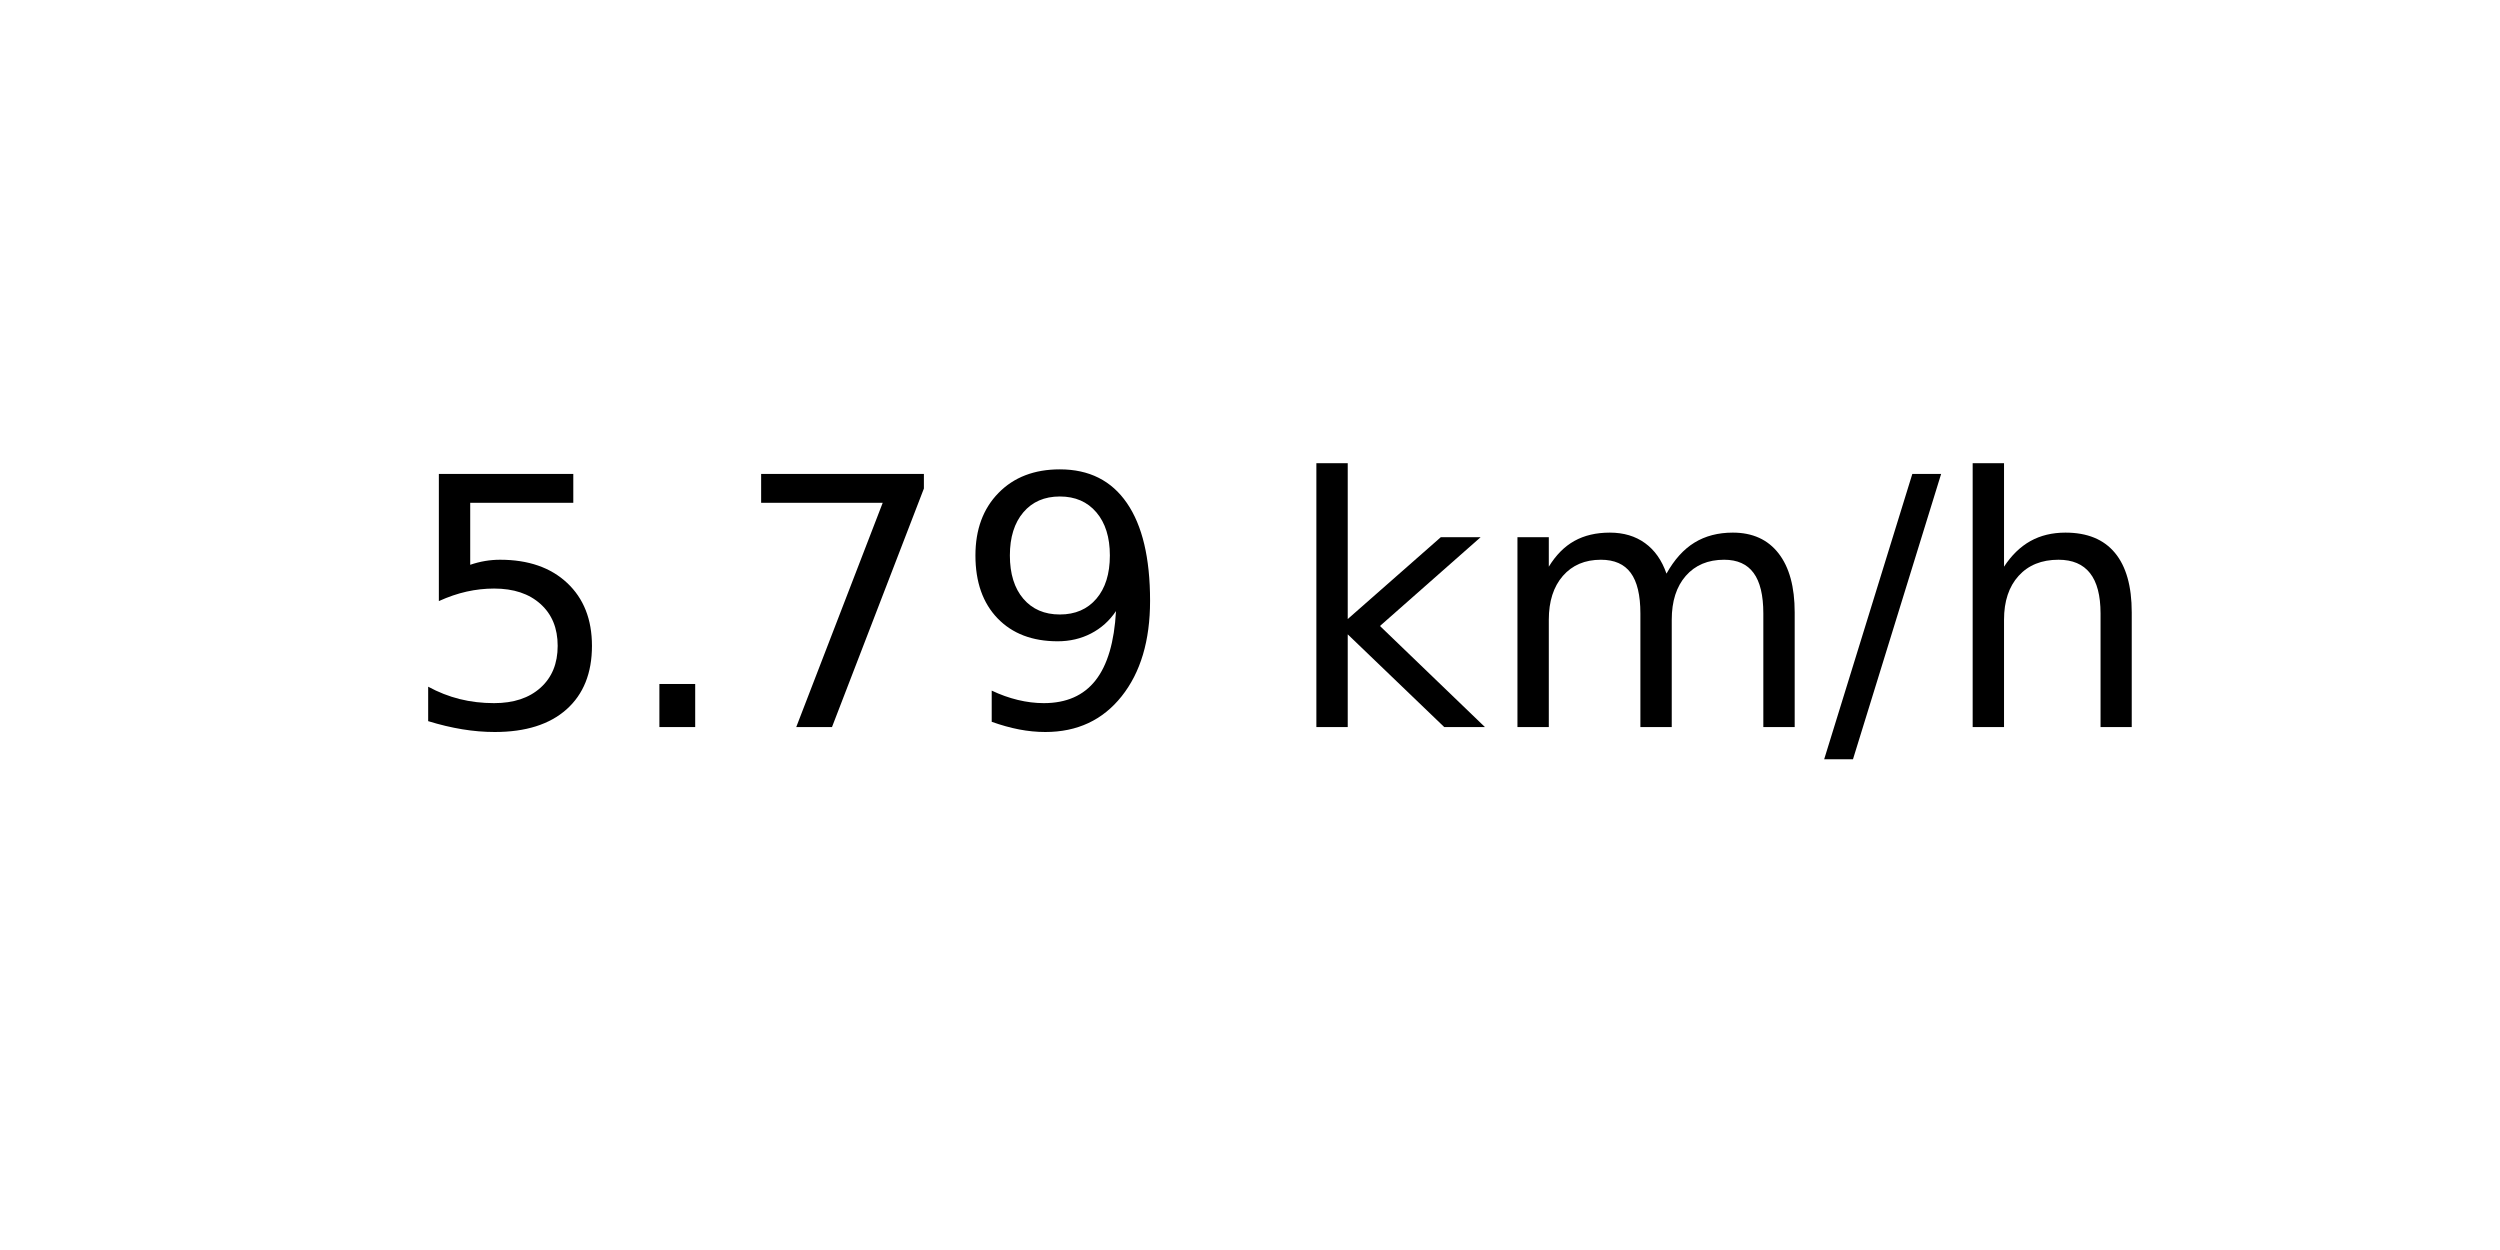
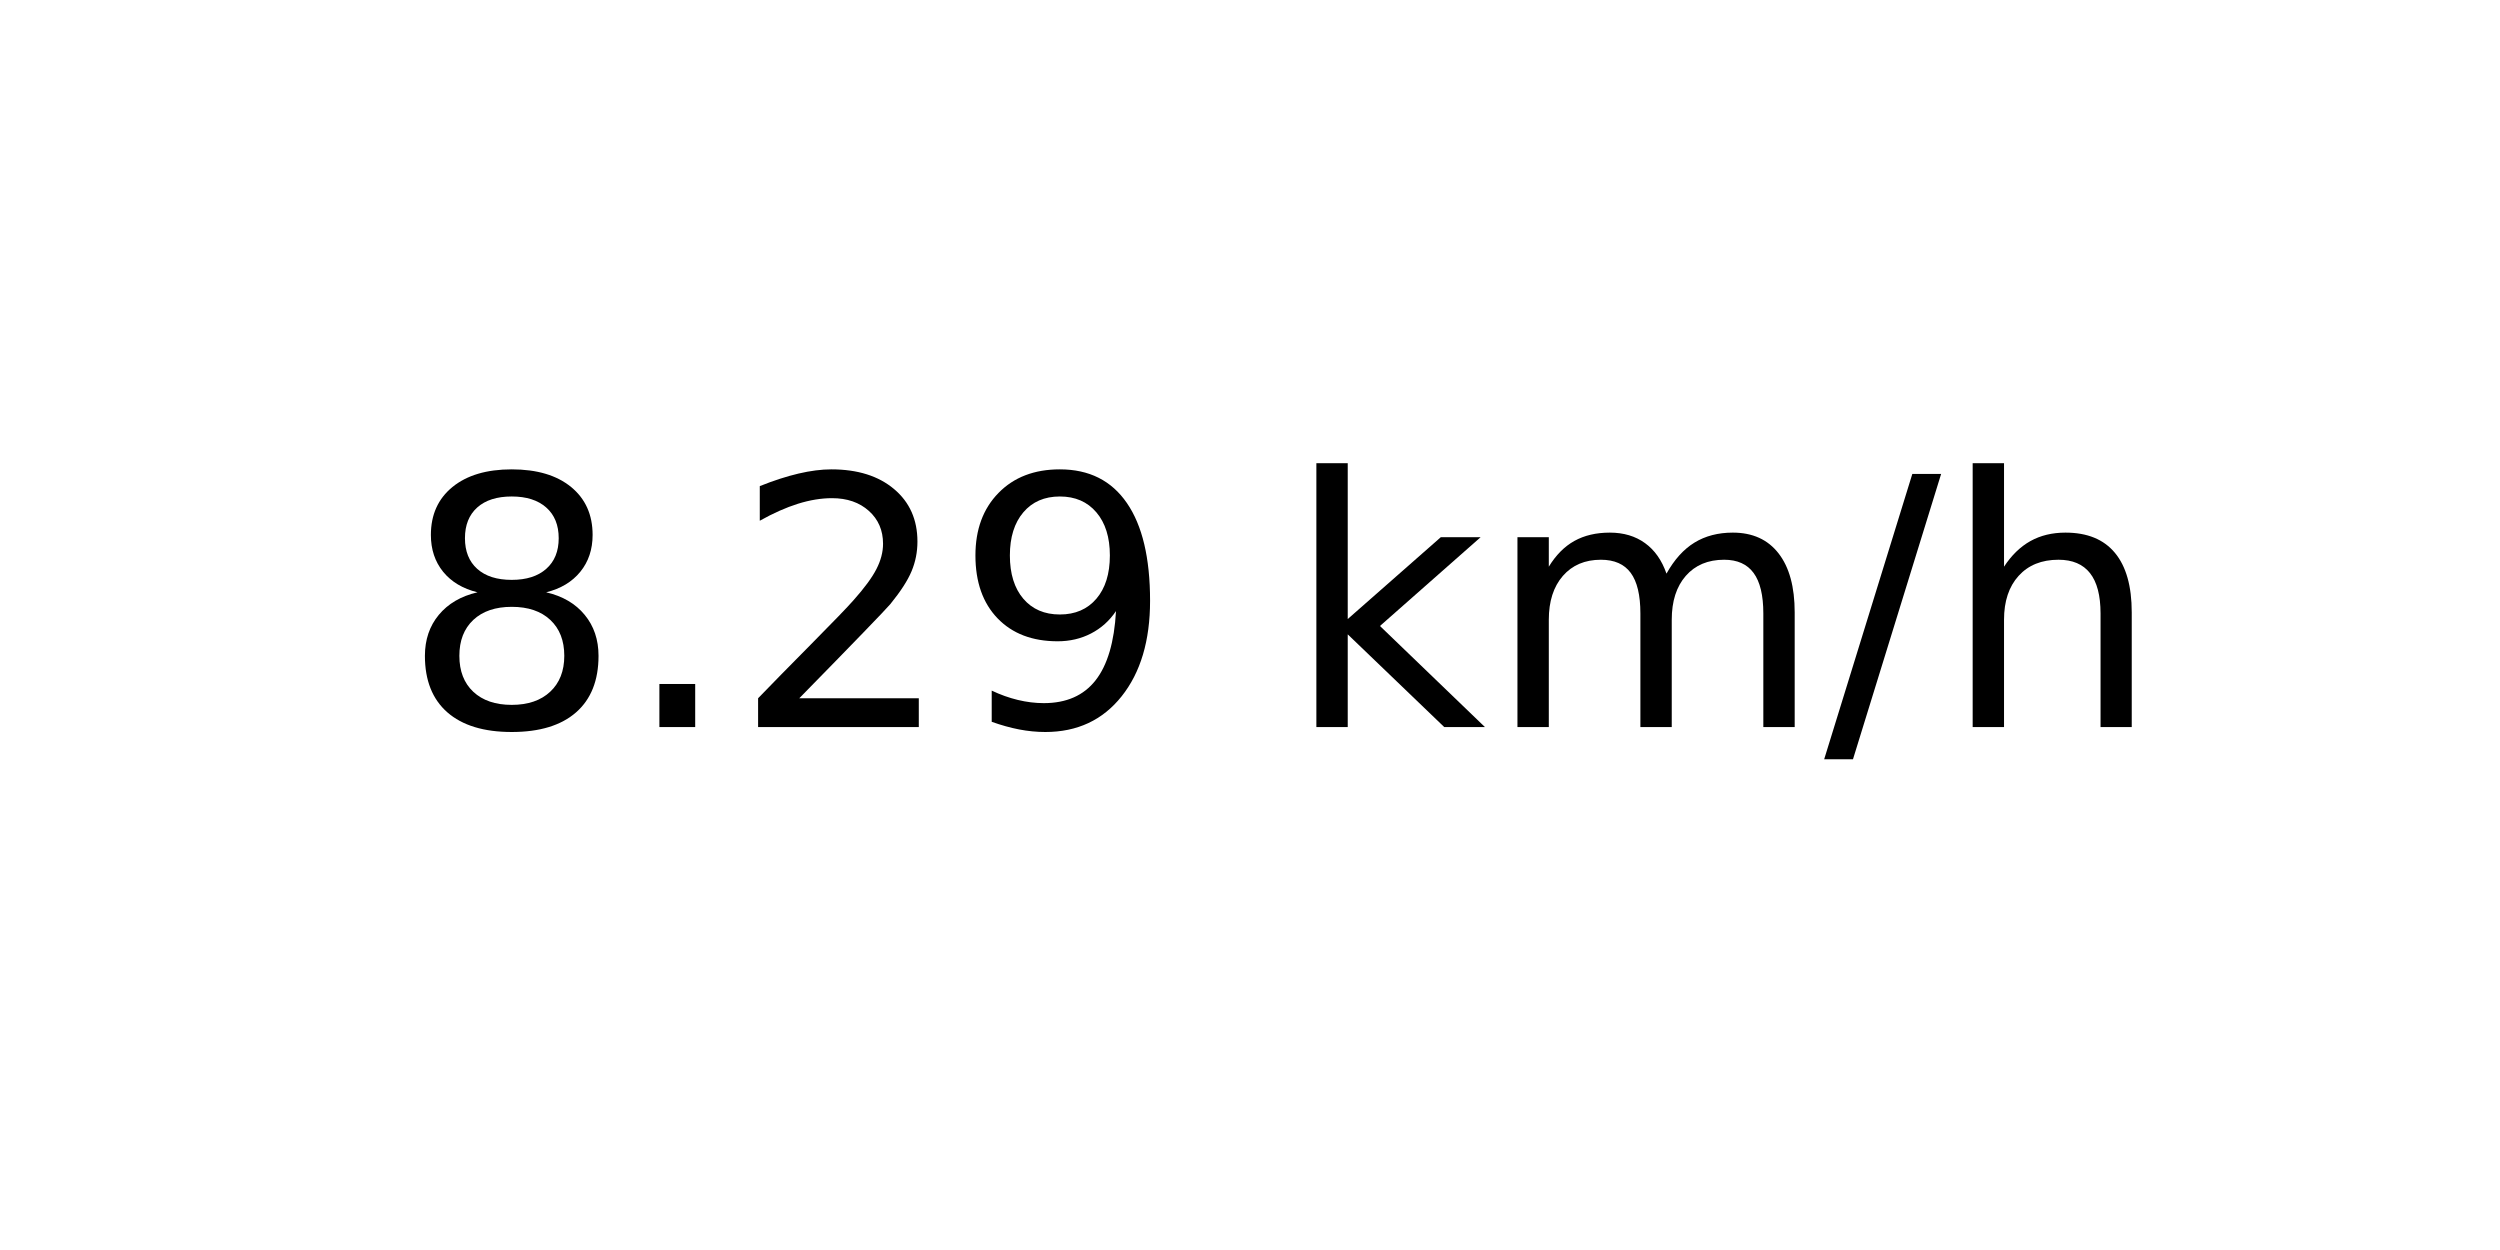
<svg xmlns="http://www.w3.org/2000/svg" xmlns:xlink="http://www.w3.org/1999/xlink" width="72pt" height="36pt" viewBox="0 0 72 36" version="1.1">
  <defs>
    <style type="text/css">*{stroke-linejoin: round; stroke-linecap: butt}</style>
  </defs>
  <g id="figure_1">
    <g id="axes_1">
      <g id="text_1">
        <g transform="translate(11.55937 20.93937) scale(0.1 -0.1)">
          <defs>
-             <path id="DejaVuSans-35" d="M 691 4666  L 3169 4666  L 3169 4134  L 1269 4134  L 1269 2991  Q 1406 3038 1543 3061  Q 1681 3084 1819 3084  Q 2600 3084 3056 2656  Q 3513 2228 3513 1497  Q 3513 744 3044 326  Q 2575 -91 1722 -91  Q 1428 -91 1123 -41  Q 819 9 494 109  L 494 744  Q 775 591 1075 516  Q 1375 441 1709 441  Q 2250 441 2565 725  Q 2881 1009 2881 1497  Q 2881 1984 2565 2268  Q 2250 2553 1709 2553  Q 1456 2553 1204 2497  Q 953 2441 691 2322  L 691 4666  z " transform="scale(0.015625)" />
+             <path id="DejaVuSans-38" d="M 2034 2216  Q 1584 2216 1326 1975  Q 1069 1734 1069 1313  Q 1069 891 1326 650  Q 1584 409 2034 409  Q 2484 409 2743 651  Q 3003 894 3003 1313  Q 3003 1734 2745 1975  Q 2488 2216 2034 2216  z M 1403 2484  Q 997 2584 770 2862  Q 544 3141 544 3541  Q 544 4100 942 4425  Q 1341 4750 2034 4750  Q 2731 4750 3128 4425  Q 3525 4100 3525 3541  Q 3525 3141 3298 2862  Q 3072 2584 2669 2484  Q 3125 2378 3379 2068  Q 3634 1759 3634 1313  Q 3634 634 3220 271  Q 2806 -91 2034 -91  Q 1263 -91 848 271  Q 434 634 434 1313  Q 434 1759 690 2068  Q 947 2378 1403 2484  z M 1172 3481  Q 1172 3119 1398 2916  Q 1625 2713 2034 2713  Q 2441 2713 2670 2916  Q 2900 3119 2900 3481  Q 2900 3844 2670 4047  Q 2441 4250 2034 4250  Q 1625 4250 1398 4047  Q 1172 3844 1172 3481  z " transform="scale(0.015625)" />
            <path id="DejaVuSans-2e" d="M 684 794  L 1344 794  L 1344 0  L 684 0  L 684 794  z " transform="scale(0.015625)" />
-             <path id="DejaVuSans-37" d="M 525 4666  L 3525 4666  L 3525 4397  L 1831 0  L 1172 0  L 2766 4134  L 525 4134  L 525 4666  z " transform="scale(0.015625)" />
+             <path id="DejaVuSans-32" d="M 1228 531  L 3431 531  L 3431 0  L 469 0  L 469 531  Q 828 903 1448 1529  Q 2069 2156 2228 2338  Q 2531 2678 2651 2914  Q 2772 3150 2772 3378  Q 2772 3750 2511 3984  Q 2250 4219 1831 4219  Q 1534 4219 1204 4116  Q 875 4013 500 3803  L 500 4441  Q 881 4594 1212 4672  Q 1544 4750 1819 4750  Q 2544 4750 2975 4387  Q 3406 4025 3406 3419  Q 3406 3131 3298 2873  Q 3191 2616 2906 2266  Q 2828 2175 2409 1742  Q 1991 1309 1228 531  z " transform="scale(0.015625)" />
            <path id="DejaVuSans-39" d="M 703 97  L 703 672  Q 941 559 1184 500  Q 1428 441 1663 441  Q 2288 441 2617 861  Q 2947 1281 2994 2138  Q 2813 1869 2534 1725  Q 2256 1581 1919 1581  Q 1219 1581 811 2004  Q 403 2428 403 3163  Q 403 3881 828 4315  Q 1253 4750 1959 4750  Q 2769 4750 3195 4129  Q 3622 3509 3622 2328  Q 3622 1225 3098 567  Q 2575 -91 1691 -91  Q 1453 -91 1209 -44  Q 966 3 703 97  z M 1959 2075  Q 2384 2075 2632 2365  Q 2881 2656 2881 3163  Q 2881 3666 2632 3958  Q 2384 4250 1959 4250  Q 1534 4250 1286 3958  Q 1038 3666 1038 3163  Q 1038 2656 1286 2365  Q 1534 2075 1959 2075  z " transform="scale(0.015625)" />
            <path id="DejaVuSans-20" transform="scale(0.015625)" />
            <path id="DejaVuSans-6b" d="M 581 4863  L 1159 4863  L 1159 1991  L 2875 3500  L 3609 3500  L 1753 1863  L 3688 0  L 2938 0  L 1159 1709  L 1159 0  L 581 0  L 581 4863  z " transform="scale(0.015625)" />
            <path id="DejaVuSans-6d" d="M 3328 2828  Q 3544 3216 3844 3400  Q 4144 3584 4550 3584  Q 5097 3584 5394 3201  Q 5691 2819 5691 2113  L 5691 0  L 5113 0  L 5113 2094  Q 5113 2597 4934 2840  Q 4756 3084 4391 3084  Q 3944 3084 3684 2787  Q 3425 2491 3425 1978  L 3425 0  L 2847 0  L 2847 2094  Q 2847 2600 2669 2842  Q 2491 3084 2119 3084  Q 1678 3084 1418 2786  Q 1159 2488 1159 1978  L 1159 0  L 581 0  L 581 3500  L 1159 3500  L 1159 2956  Q 1356 3278 1631 3431  Q 1906 3584 2284 3584  Q 2666 3584 2933 3390  Q 3200 3197 3328 2828  z " transform="scale(0.015625)" />
            <path id="DejaVuSans-2f" d="M 1625 4666  L 2156 4666  L 531 -594  L 0 -594  L 1625 4666  z " transform="scale(0.015625)" />
            <path id="DejaVuSans-68" d="M 3513 2113  L 3513 0  L 2938 0  L 2938 2094  Q 2938 2591 2744 2837  Q 2550 3084 2163 3084  Q 1697 3084 1428 2787  Q 1159 2491 1159 1978  L 1159 0  L 581 0  L 581 4863  L 1159 4863  L 1159 2956  Q 1366 3272 1645 3428  Q 1925 3584 2291 3584  Q 2894 3584 3203 3211  Q 3513 2838 3513 2113  z " transform="scale(0.015625)" />
          </defs>
-           <use xlink:href="#DejaVuSans-35" />
+           <use xlink:href="#DejaVuSans-38" />
          <use xlink:href="#DejaVuSans-2e" x="63.623" />
-           <use xlink:href="#DejaVuSans-37" x="95.41" />
+           <use xlink:href="#DejaVuSans-32" x="95.41" />
          <use xlink:href="#DejaVuSans-39" x="159.033" />
          <use xlink:href="#DejaVuSans-20" x="222.656" />
          <use xlink:href="#DejaVuSans-6b" x="254.443" />
          <use xlink:href="#DejaVuSans-6d" x="312.354" />
          <use xlink:href="#DejaVuSans-2f" x="409.766" />
          <use xlink:href="#DejaVuSans-68" x="443.457" />
        </g>
      </g>
    </g>
  </g>
</svg>
